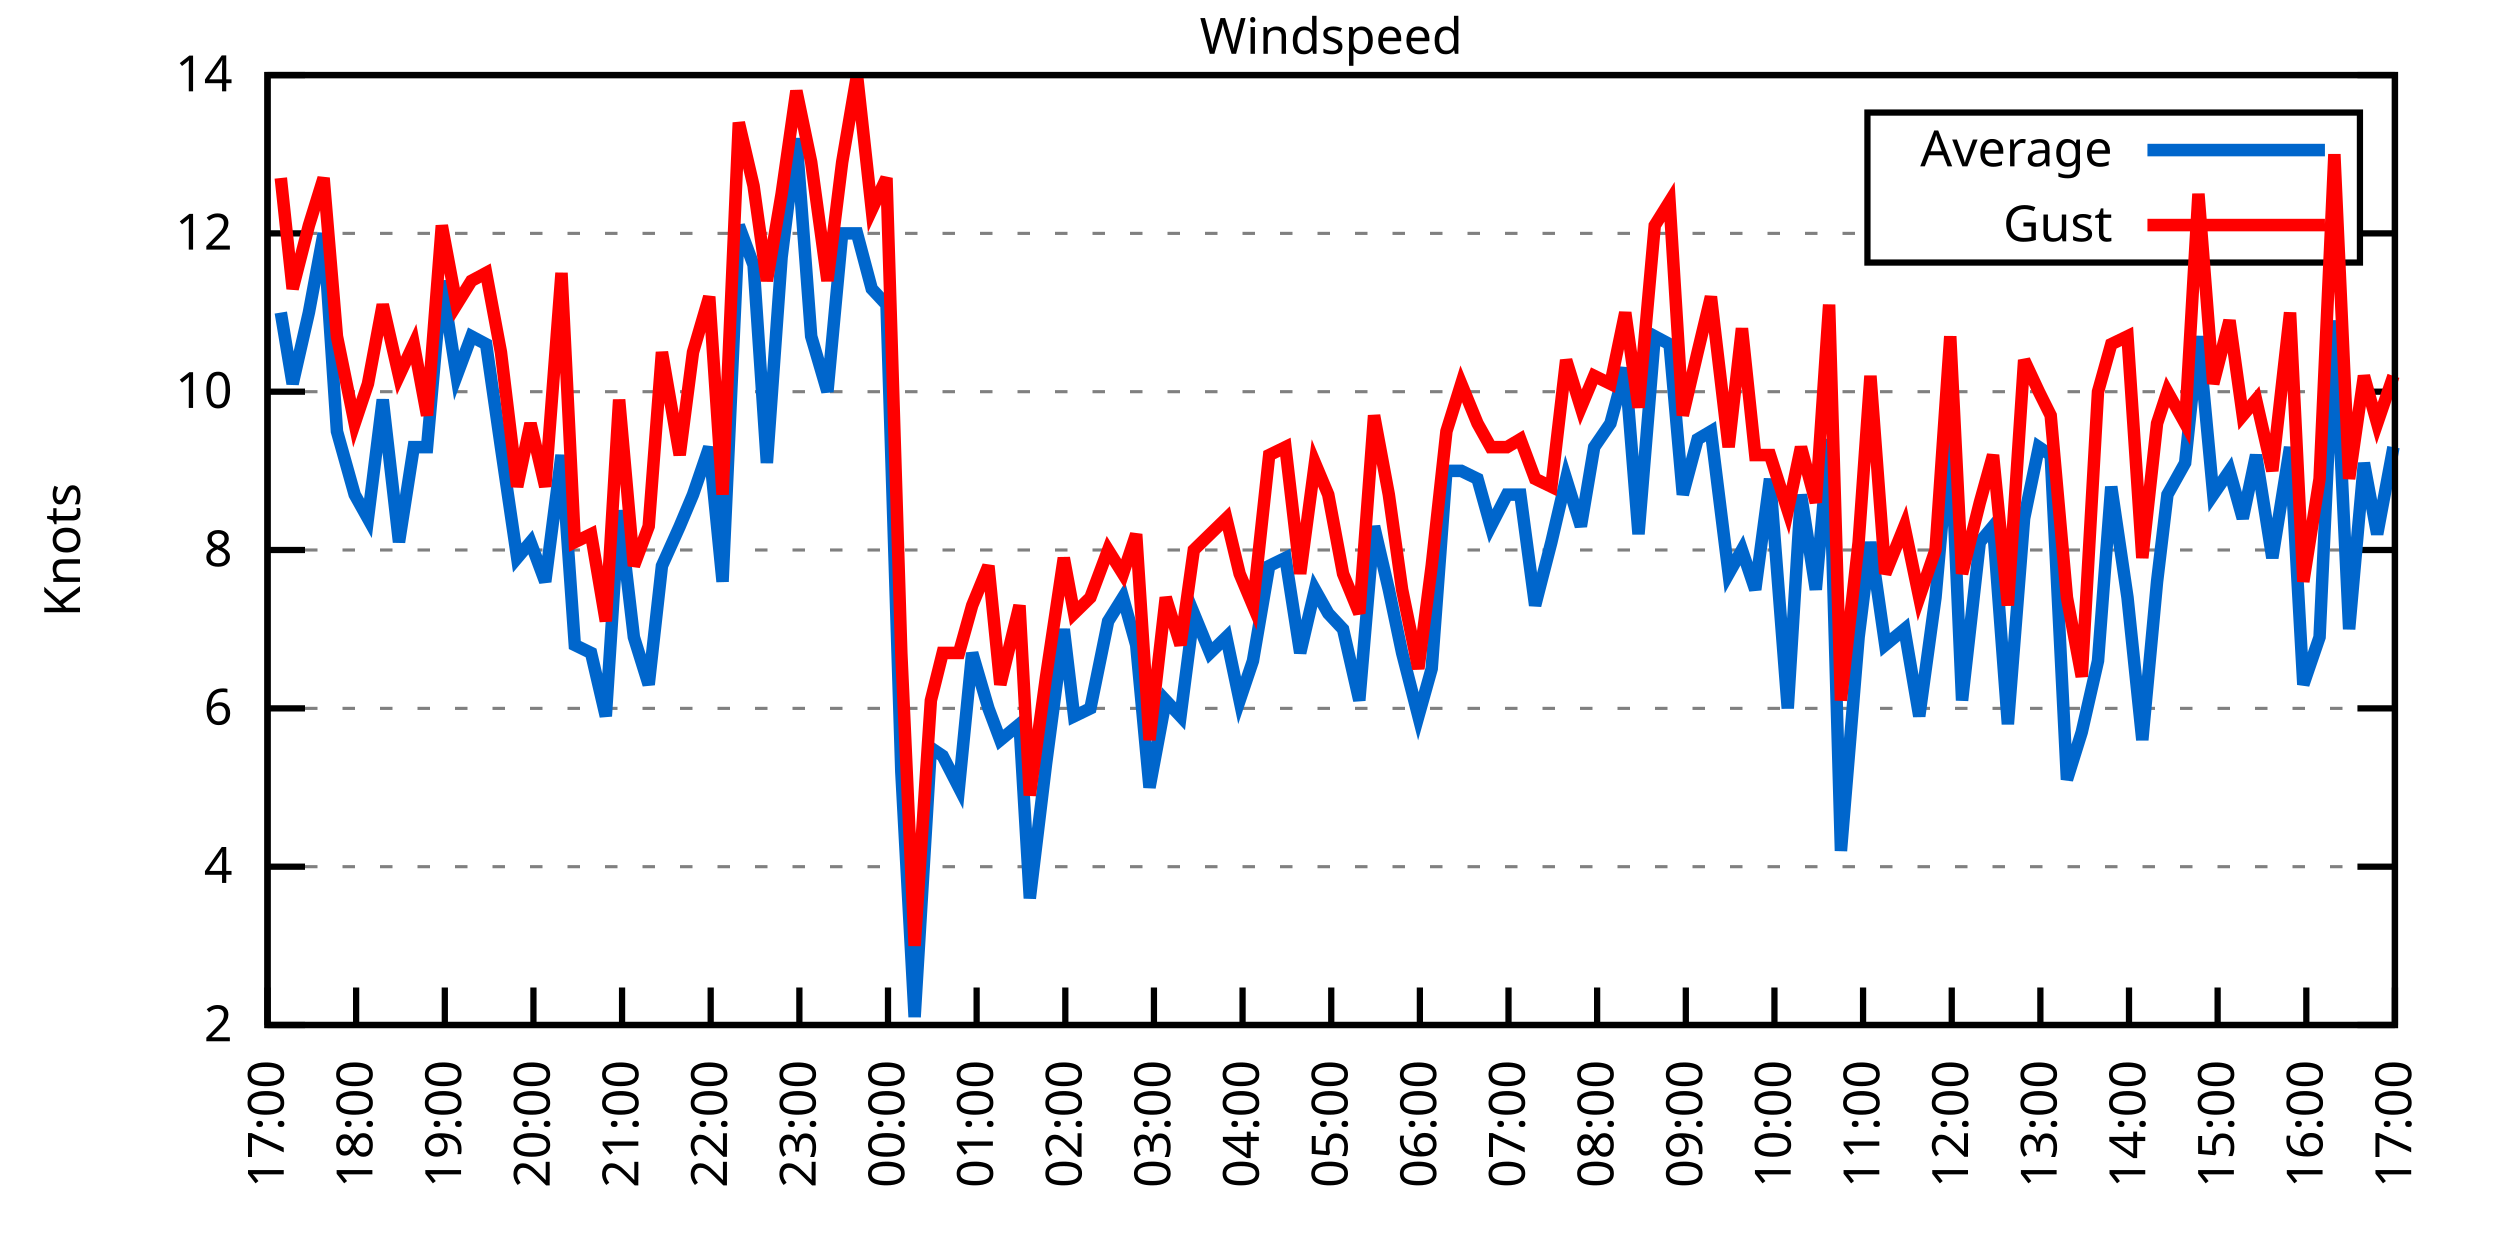
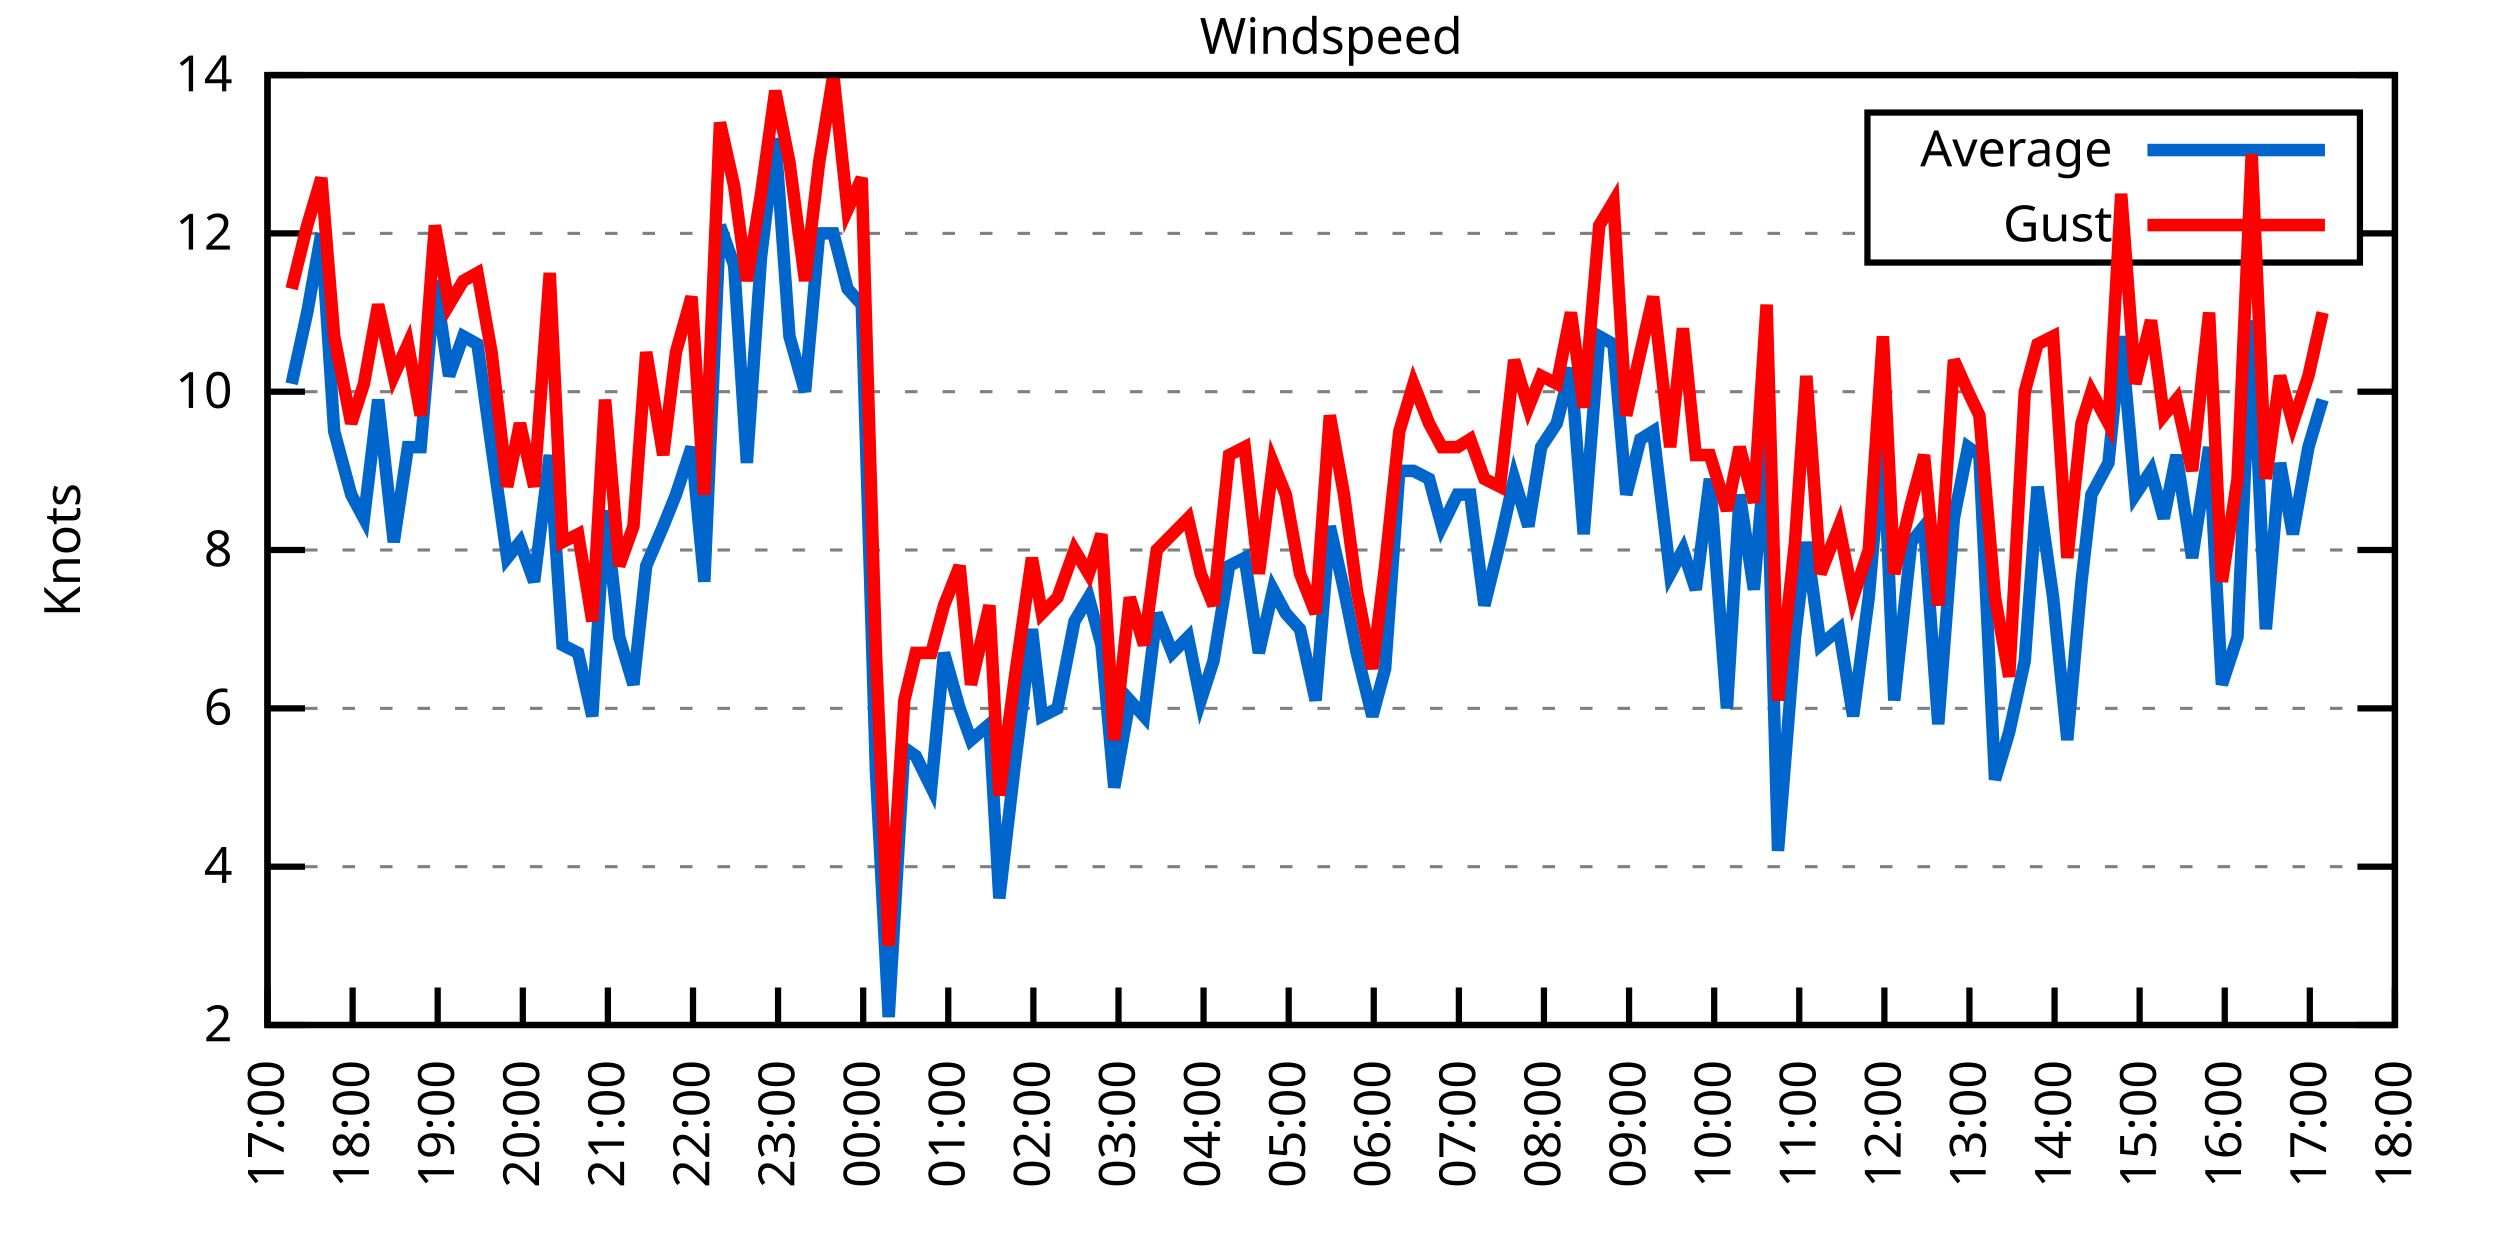
<svg xmlns="http://www.w3.org/2000/svg" xmlns:xlink="http://www.w3.org/1999/xlink" width="400" height="200" viewBox="0 0 400 200">
  <g id="gnuplot_canvas">
    <rect x="0" y="0" width="400" height="200" fill="none" />
    <defs>
      <circle id="gpDot" r="0.5" stroke-width="0.5" stroke="currentColor" />
      <path id="gpPt0" stroke-width="0.333" stroke="currentColor" d="M-1,0 h2 M0,-1 v2" />
      <path id="gpPt1" stroke-width="0.333" stroke="currentColor" d="M-1,-1 L1,1 M1,-1 L-1,1" />
      <path id="gpPt2" stroke-width="0.333" stroke="currentColor" d="M-1,0 L1,0 M0,-1 L0,1 M-1,-1 L1,1 M-1,1 L1,-1" />
      <rect id="gpPt3" stroke-width="0.333" stroke="currentColor" x="-1" y="-1" width="2" height="2" />
      <rect id="gpPt4" stroke-width="0.333" stroke="currentColor" fill="currentColor" x="-1" y="-1" width="2" height="2" />
      <circle id="gpPt5" stroke-width="0.333" stroke="currentColor" cx="0" cy="0" r="1" />
      <use xlink:href="#gpPt5" id="gpPt6" fill="currentColor" stroke="none" />
      <path id="gpPt7" stroke-width="0.333" stroke="currentColor" d="M0,-1.33 L-1.33,0.67 L1.33,0.67 z" />
      <use xlink:href="#gpPt7" id="gpPt8" fill="currentColor" stroke="none" />
      <use xlink:href="#gpPt7" id="gpPt9" stroke="currentColor" transform="rotate(180)" />
      <use xlink:href="#gpPt9" id="gpPt10" fill="currentColor" stroke="none" />
      <use xlink:href="#gpPt3" id="gpPt11" stroke="currentColor" transform="rotate(45)" />
      <use xlink:href="#gpPt11" id="gpPt12" fill="currentColor" stroke="none" />
      <path id="gpPt13" stroke-width="0.333" stroke="currentColor" d="M0,1.330 L1.265,0.411 L0.782,-1.067 L-0.782,-1.076 L-1.265,0.411 z" />
      <use xlink:href="#gpPt13" id="gpPt14" fill="currentColor" stroke="none" />
      <filter id="textbox" filterUnits="objectBoundingBox" x="0" y="0" height="1" width="1">
        <feFlood flood-color="white" flood-opacity="1" result="bgnd" />
        <feComposite in="SourceGraphic" in2="bgnd" operator="atop" />
      </filter>
      <filter id="greybox" filterUnits="objectBoundingBox" x="0" y="0" height="1" width="1">
        <feFlood flood-color="lightgrey" flood-opacity="1" result="grey" />
        <feComposite in="SourceGraphic" in2="grey" operator="atop" />
      </filter>
    </defs>
    <g fill="none" color="white" stroke="currentColor" stroke-width="1.00" stroke-linecap="butt" stroke-linejoin="miter">
</g>
    <g fill="none" color="black" stroke="currentColor" stroke-width="1.00" stroke-linecap="butt" stroke-linejoin="miter">
      <g stroke="none" shape-rendering="crispEdges">
        <polygon fill="rgb(255, 255, 255)" points="42.80,164.00 383.18,164.00 383.18,12.02 42.80,12.02 " />
      </g>
    </g>
    <g fill="none" color="black" stroke="currentColor" stroke-width="1.00" stroke-linecap="butt" stroke-linejoin="miter">
</g>
    <g fill="none" color="black" stroke="black" stroke-width="0.50" stroke-linecap="butt" stroke-linejoin="miter">
</g>
    <g fill="none" color="gray" stroke="currentColor" stroke-width="0.50" stroke-linecap="butt" stroke-linejoin="miter">
      <path stroke="gray" stroke-dasharray="2,4" class="gridline" d="M42.80,164.00 L383.19,164.00  " />
    </g>
    <g fill="none" color="gray" stroke="gray" stroke-width="1.00" stroke-linecap="butt" stroke-linejoin="miter">
</g>
    <g fill="none" color="black" stroke="currentColor" stroke-width="1.00" stroke-linecap="butt" stroke-linejoin="miter">
      <path stroke="black" d="M42.80,164.00 L48.80,164.00 M383.19,164.00 L377.19,164.00  " />
      <g transform="translate(37.20,166.60)" stroke="none" fill="black" font-family="Sans" font-size="8.00" text-anchor="end">
        <text>
          <tspan font-family="Sans"> 2</tspan>
        </text>
      </g>
    </g>
    <g fill="none" color="black" stroke="currentColor" stroke-width="1.00" stroke-linecap="butt" stroke-linejoin="miter">
</g>
    <g fill="none" color="black" stroke="black" stroke-width="0.50" stroke-linecap="butt" stroke-linejoin="miter">
</g>
    <g fill="none" color="gray" stroke="currentColor" stroke-width="0.50" stroke-linecap="butt" stroke-linejoin="miter">
      <path stroke="gray" stroke-dasharray="2,4" class="gridline" d="M42.80,138.67 L383.19,138.67  " />
    </g>
    <g fill="none" color="gray" stroke="gray" stroke-width="1.00" stroke-linecap="butt" stroke-linejoin="miter">
</g>
    <g fill="none" color="black" stroke="currentColor" stroke-width="1.00" stroke-linecap="butt" stroke-linejoin="miter">
      <path stroke="black" d="M42.80,138.67 L48.80,138.67 M383.19,138.67 L377.19,138.67  " />
      <g transform="translate(37.20,141.27)" stroke="none" fill="black" font-family="Sans" font-size="8.00" text-anchor="end">
        <text>
          <tspan font-family="Sans"> 4</tspan>
        </text>
      </g>
    </g>
    <g fill="none" color="black" stroke="currentColor" stroke-width="1.00" stroke-linecap="butt" stroke-linejoin="miter">
</g>
    <g fill="none" color="black" stroke="black" stroke-width="0.50" stroke-linecap="butt" stroke-linejoin="miter">
</g>
    <g fill="none" color="gray" stroke="currentColor" stroke-width="0.50" stroke-linecap="butt" stroke-linejoin="miter">
      <path stroke="gray" stroke-dasharray="2,4" class="gridline" d="M42.80,113.34 L383.19,113.34  " />
    </g>
    <g fill="none" color="gray" stroke="gray" stroke-width="1.00" stroke-linecap="butt" stroke-linejoin="miter">
</g>
    <g fill="none" color="black" stroke="currentColor" stroke-width="1.00" stroke-linecap="butt" stroke-linejoin="miter">
      <path stroke="black" d="M42.80,113.34 L48.80,113.34 M383.19,113.34 L377.19,113.34  " />
      <g transform="translate(37.20,115.94)" stroke="none" fill="black" font-family="Sans" font-size="8.00" text-anchor="end">
        <text>
          <tspan font-family="Sans"> 6</tspan>
        </text>
      </g>
    </g>
    <g fill="none" color="black" stroke="currentColor" stroke-width="1.00" stroke-linecap="butt" stroke-linejoin="miter">
</g>
    <g fill="none" color="black" stroke="black" stroke-width="0.50" stroke-linecap="butt" stroke-linejoin="miter">
</g>
    <g fill="none" color="gray" stroke="currentColor" stroke-width="0.50" stroke-linecap="butt" stroke-linejoin="miter">
      <path stroke="gray" stroke-dasharray="2,4" class="gridline" d="M42.80,88.00 L383.19,88.00  " />
    </g>
    <g fill="none" color="gray" stroke="gray" stroke-width="1.00" stroke-linecap="butt" stroke-linejoin="miter">
</g>
    <g fill="none" color="black" stroke="currentColor" stroke-width="1.00" stroke-linecap="butt" stroke-linejoin="miter">
      <path stroke="black" d="M42.80,88.00 L48.80,88.00 M383.19,88.00 L377.19,88.00  " />
      <g transform="translate(37.20,90.60)" stroke="none" fill="black" font-family="Sans" font-size="8.00" text-anchor="end">
        <text>
          <tspan font-family="Sans"> 8</tspan>
        </text>
      </g>
    </g>
    <g fill="none" color="black" stroke="currentColor" stroke-width="1.00" stroke-linecap="butt" stroke-linejoin="miter">
</g>
    <g fill="none" color="black" stroke="black" stroke-width="0.50" stroke-linecap="butt" stroke-linejoin="miter">
</g>
    <g fill="none" color="gray" stroke="currentColor" stroke-width="0.50" stroke-linecap="butt" stroke-linejoin="miter">
      <path stroke="gray" stroke-dasharray="2,4" class="gridline" d="M42.80,62.67 L383.19,62.67  " />
    </g>
    <g fill="none" color="gray" stroke="gray" stroke-width="1.00" stroke-linecap="butt" stroke-linejoin="miter">
</g>
    <g fill="none" color="black" stroke="currentColor" stroke-width="1.00" stroke-linecap="butt" stroke-linejoin="miter">
      <path stroke="black" d="M42.80,62.67 L48.80,62.67 M383.19,62.67 L377.19,62.67  " />
      <g transform="translate(37.20,65.27)" stroke="none" fill="black" font-family="Sans" font-size="8.00" text-anchor="end">
        <text>
          <tspan font-family="Sans"> 10</tspan>
        </text>
      </g>
    </g>
    <g fill="none" color="black" stroke="currentColor" stroke-width="1.00" stroke-linecap="butt" stroke-linejoin="miter">
</g>
    <g fill="none" color="black" stroke="black" stroke-width="0.50" stroke-linecap="butt" stroke-linejoin="miter">
</g>
    <g fill="none" color="gray" stroke="currentColor" stroke-width="0.50" stroke-linecap="butt" stroke-linejoin="miter">
      <path stroke="gray" stroke-dasharray="2,4" class="gridline" d="M42.80,37.34 L298.79,37.34 M377.59,37.34 L383.19,37.34  " />
    </g>
    <g fill="none" color="gray" stroke="gray" stroke-width="1.00" stroke-linecap="butt" stroke-linejoin="miter">
</g>
    <g fill="none" color="black" stroke="currentColor" stroke-width="1.00" stroke-linecap="butt" stroke-linejoin="miter">
      <path stroke="black" d="M42.80,37.34 L48.80,37.34 M383.19,37.34 L377.19,37.34  " />
      <g transform="translate(37.20,39.94)" stroke="none" fill="black" font-family="Sans" font-size="8.00" text-anchor="end">
        <text>
          <tspan font-family="Sans"> 12</tspan>
        </text>
      </g>
    </g>
    <g fill="none" color="black" stroke="currentColor" stroke-width="1.00" stroke-linecap="butt" stroke-linejoin="miter">
</g>
    <g fill="none" color="black" stroke="black" stroke-width="0.50" stroke-linecap="butt" stroke-linejoin="miter">
</g>
    <g fill="none" color="gray" stroke="currentColor" stroke-width="0.50" stroke-linecap="butt" stroke-linejoin="miter">
      <path stroke="gray" stroke-dasharray="2,4" class="gridline" d="M42.80,12.01 L383.19,12.01  " />
    </g>
    <g fill="none" color="gray" stroke="gray" stroke-width="1.00" stroke-linecap="butt" stroke-linejoin="miter">
</g>
    <g fill="none" color="black" stroke="currentColor" stroke-width="1.00" stroke-linecap="butt" stroke-linejoin="miter">
      <path stroke="black" d="M42.80,12.01 L48.80,12.01 M383.19,12.01 L377.19,12.01  " />
      <g transform="translate(37.20,14.61)" stroke="none" fill="black" font-family="Sans" font-size="8.00" text-anchor="end">
        <text>
          <tspan font-family="Sans"> 14</tspan>
        </text>
      </g>
    </g>
    <g fill="none" color="black" stroke="currentColor" stroke-width="1.00" stroke-linecap="butt" stroke-linejoin="miter">
      <path stroke="black" d="M42.80,164.00 L42.80,158.00  " />
      <g transform="translate(45.40,169.60) rotate(270.00)" stroke="none" fill="black" font-family="Sans" font-size="8.00" text-anchor="end">
        <text>
          <tspan font-family="Sans">17:00</tspan>
        </text>
      </g>
    </g>
    <g fill="none" color="black" stroke="currentColor" stroke-width="1.00" stroke-linecap="butt" stroke-linejoin="miter">
-       <path stroke="black" d="M56.98,164.00 L56.98,158.00  " />
-       <g transform="translate(59.58,169.60) rotate(270.00)" stroke="none" fill="black" font-family="Sans" font-size="8.00" text-anchor="end">
+       <path stroke="black" d="M56.42,164.00 L56.42,158.00  " />
+       <g transform="translate(59.02,169.60) rotate(270.00)" stroke="none" fill="black" font-family="Sans" font-size="8.00" text-anchor="end">
        <text>
          <tspan font-family="Sans">18:00</tspan>
        </text>
      </g>
    </g>
    <g fill="none" color="black" stroke="currentColor" stroke-width="1.00" stroke-linecap="butt" stroke-linejoin="miter">
-       <path stroke="black" d="M71.17,164.00 L71.17,158.00  " />
-       <g transform="translate(73.77,169.60) rotate(270.00)" stroke="none" fill="black" font-family="Sans" font-size="8.00" text-anchor="end">
+       <path stroke="black" d="M70.03,164.00 L70.03,158.00  " />
+       <g transform="translate(72.63,169.60) rotate(270.00)" stroke="none" fill="black" font-family="Sans" font-size="8.00" text-anchor="end">
        <text>
          <tspan font-family="Sans">19:00</tspan>
        </text>
      </g>
    </g>
    <g fill="none" color="black" stroke="currentColor" stroke-width="1.00" stroke-linecap="butt" stroke-linejoin="miter">
-       <path stroke="black" d="M85.35,164.00 L85.35,158.00  " />
-       <g transform="translate(87.95,169.60) rotate(270.00)" stroke="none" fill="black" font-family="Sans" font-size="8.00" text-anchor="end">
+       <path stroke="black" d="M83.65,164.00 L83.65,158.00  " />
+       <g transform="translate(86.25,169.60) rotate(270.00)" stroke="none" fill="black" font-family="Sans" font-size="8.00" text-anchor="end">
        <text>
          <tspan font-family="Sans">20:00</tspan>
        </text>
      </g>
    </g>
    <g fill="none" color="black" stroke="currentColor" stroke-width="1.00" stroke-linecap="butt" stroke-linejoin="miter">
-       <path stroke="black" d="M99.53,164.00 L99.53,158.00  " />
-       <g transform="translate(102.13,169.60) rotate(270.00)" stroke="none" fill="black" font-family="Sans" font-size="8.00" text-anchor="end">
+       <path stroke="black" d="M97.26,164.00 L97.26,158.00  " />
+       <g transform="translate(99.86,169.60) rotate(270.00)" stroke="none" fill="black" font-family="Sans" font-size="8.00" text-anchor="end">
        <text>
          <tspan font-family="Sans">21:00</tspan>
        </text>
      </g>
    </g>
    <g fill="none" color="black" stroke="currentColor" stroke-width="1.00" stroke-linecap="butt" stroke-linejoin="miter">
-       <path stroke="black" d="M113.71,164.00 L113.71,158.00  " />
-       <g transform="translate(116.31,169.60) rotate(270.00)" stroke="none" fill="black" font-family="Sans" font-size="8.00" text-anchor="end">
+       <path stroke="black" d="M110.88,164.00 L110.88,158.00  " />
+       <g transform="translate(113.48,169.60) rotate(270.00)" stroke="none" fill="black" font-family="Sans" font-size="8.00" text-anchor="end">
        <text>
          <tspan font-family="Sans">22:00</tspan>
        </text>
      </g>
    </g>
    <g fill="none" color="black" stroke="currentColor" stroke-width="1.00" stroke-linecap="butt" stroke-linejoin="miter">
-       <path stroke="black" d="M127.90,164.00 L127.90,158.00  " />
-       <g transform="translate(130.50,169.60) rotate(270.00)" stroke="none" fill="black" font-family="Sans" font-size="8.00" text-anchor="end">
+       <path stroke="black" d="M124.49,164.00 L124.49,158.00  " />
+       <g transform="translate(127.09,169.60) rotate(270.00)" stroke="none" fill="black" font-family="Sans" font-size="8.00" text-anchor="end">
        <text>
          <tspan font-family="Sans">23:00</tspan>
        </text>
      </g>
    </g>
    <g fill="none" color="black" stroke="currentColor" stroke-width="1.00" stroke-linecap="butt" stroke-linejoin="miter">
-       <path stroke="black" d="M142.08,164.00 L142.08,158.00  " />
-       <g transform="translate(144.68,169.60) rotate(270.00)" stroke="none" fill="black" font-family="Sans" font-size="8.00" text-anchor="end">
+       <path stroke="black" d="M138.11,164.00 L138.11,158.00  " />
+       <g transform="translate(140.71,169.60) rotate(270.00)" stroke="none" fill="black" font-family="Sans" font-size="8.00" text-anchor="end">
        <text>
          <tspan font-family="Sans">00:00</tspan>
        </text>
      </g>
    </g>
    <g fill="none" color="black" stroke="currentColor" stroke-width="1.00" stroke-linecap="butt" stroke-linejoin="miter">
-       <path stroke="black" d="M156.26,164.00 L156.26,158.00  " />
-       <g transform="translate(158.86,169.60) rotate(270.00)" stroke="none" fill="black" font-family="Sans" font-size="8.00" text-anchor="end">
+       <path stroke="black" d="M151.72,164.00 L151.72,158.00  " />
+       <g transform="translate(154.32,169.60) rotate(270.00)" stroke="none" fill="black" font-family="Sans" font-size="8.00" text-anchor="end">
        <text>
          <tspan font-family="Sans">01:00</tspan>
        </text>
      </g>
    </g>
    <g fill="none" color="black" stroke="currentColor" stroke-width="1.00" stroke-linecap="butt" stroke-linejoin="miter">
-       <path stroke="black" d="M170.45,164.00 L170.45,158.00  " />
-       <g transform="translate(173.05,169.60) rotate(270.00)" stroke="none" fill="black" font-family="Sans" font-size="8.00" text-anchor="end">
+       <path stroke="black" d="M165.34,164.00 L165.34,158.00  " />
+       <g transform="translate(167.94,169.60) rotate(270.00)" stroke="none" fill="black" font-family="Sans" font-size="8.00" text-anchor="end">
        <text>
          <tspan font-family="Sans">02:00</tspan>
        </text>
      </g>
    </g>
    <g fill="none" color="black" stroke="currentColor" stroke-width="1.00" stroke-linecap="butt" stroke-linejoin="miter">
-       <path stroke="black" d="M184.63,164.00 L184.63,158.00  " />
-       <g transform="translate(187.23,169.60) rotate(270.00)" stroke="none" fill="black" font-family="Sans" font-size="8.00" text-anchor="end">
+       <path stroke="black" d="M178.96,164.00 L178.96,158.00  " />
+       <g transform="translate(181.56,169.60) rotate(270.00)" stroke="none" fill="black" font-family="Sans" font-size="8.00" text-anchor="end">
        <text>
          <tspan font-family="Sans">03:00</tspan>
        </text>
      </g>
    </g>
    <g fill="none" color="black" stroke="currentColor" stroke-width="1.00" stroke-linecap="butt" stroke-linejoin="miter">
-       <path stroke="black" d="M198.81,164.00 L198.81,158.00  " />
-       <g transform="translate(201.41,169.60) rotate(270.00)" stroke="none" fill="black" font-family="Sans" font-size="8.00" text-anchor="end">
+       <path stroke="black" d="M192.57,164.00 L192.57,158.00  " />
+       <g transform="translate(195.17,169.60) rotate(270.00)" stroke="none" fill="black" font-family="Sans" font-size="8.00" text-anchor="end">
        <text>
          <tspan font-family="Sans">04:00</tspan>
        </text>
      </g>
    </g>
    <g fill="none" color="black" stroke="currentColor" stroke-width="1.00" stroke-linecap="butt" stroke-linejoin="miter">
-       <path stroke="black" d="M213.00,164.00 L213.00,158.00  " />
-       <g transform="translate(215.60,169.60) rotate(270.00)" stroke="none" fill="black" font-family="Sans" font-size="8.00" text-anchor="end">
+       <path stroke="black" d="M206.19,164.00 L206.19,158.00  " />
+       <g transform="translate(208.79,169.60) rotate(270.00)" stroke="none" fill="black" font-family="Sans" font-size="8.00" text-anchor="end">
        <text>
          <tspan font-family="Sans">05:00</tspan>
        </text>
      </g>
    </g>
    <g fill="none" color="black" stroke="currentColor" stroke-width="1.00" stroke-linecap="butt" stroke-linejoin="miter">
-       <path stroke="black" d="M227.18,164.00 L227.18,158.00  " />
-       <g transform="translate(229.78,169.60) rotate(270.00)" stroke="none" fill="black" font-family="Sans" font-size="8.00" text-anchor="end">
+       <path stroke="black" d="M219.80,164.00 L219.80,158.00  " />
+       <g transform="translate(222.40,169.60) rotate(270.00)" stroke="none" fill="black" font-family="Sans" font-size="8.00" text-anchor="end">
        <text>
          <tspan font-family="Sans">06:00</tspan>
        </text>
      </g>
    </g>
    <g fill="none" color="black" stroke="currentColor" stroke-width="1.00" stroke-linecap="butt" stroke-linejoin="miter">
-       <path stroke="black" d="M241.36,164.00 L241.36,158.00  " />
-       <g transform="translate(243.96,169.60) rotate(270.00)" stroke="none" fill="black" font-family="Sans" font-size="8.00" text-anchor="end">
+       <path stroke="black" d="M233.42,164.00 L233.42,158.00  " />
+       <g transform="translate(236.02,169.60) rotate(270.00)" stroke="none" fill="black" font-family="Sans" font-size="8.00" text-anchor="end">
        <text>
          <tspan font-family="Sans">07:00</tspan>
        </text>
      </g>
    </g>
    <g fill="none" color="black" stroke="currentColor" stroke-width="1.00" stroke-linecap="butt" stroke-linejoin="miter">
-       <path stroke="black" d="M255.54,164.00 L255.54,158.00  " />
-       <g transform="translate(258.14,169.60) rotate(270.00)" stroke="none" fill="black" font-family="Sans" font-size="8.00" text-anchor="end">
+       <path stroke="black" d="M247.03,164.00 L247.03,158.00  " />
+       <g transform="translate(249.63,169.60) rotate(270.00)" stroke="none" fill="black" font-family="Sans" font-size="8.00" text-anchor="end">
        <text>
          <tspan font-family="Sans">08:00</tspan>
        </text>
      </g>
    </g>
    <g fill="none" color="black" stroke="currentColor" stroke-width="1.00" stroke-linecap="butt" stroke-linejoin="miter">
-       <path stroke="black" d="M269.73,164.00 L269.73,158.00  " />
-       <g transform="translate(272.33,169.60) rotate(270.00)" stroke="none" fill="black" font-family="Sans" font-size="8.00" text-anchor="end">
+       <path stroke="black" d="M260.65,164.00 L260.65,158.00  " />
+       <g transform="translate(263.25,169.60) rotate(270.00)" stroke="none" fill="black" font-family="Sans" font-size="8.00" text-anchor="end">
        <text>
          <tspan font-family="Sans">09:00</tspan>
        </text>
      </g>
    </g>
    <g fill="none" color="black" stroke="currentColor" stroke-width="1.00" stroke-linecap="butt" stroke-linejoin="miter">
-       <path stroke="black" d="M283.91,164.00 L283.91,158.00  " />
-       <g transform="translate(286.51,169.60) rotate(270.00)" stroke="none" fill="black" font-family="Sans" font-size="8.00" text-anchor="end">
+       <path stroke="black" d="M274.27,164.00 L274.27,158.00  " />
+       <g transform="translate(276.87,169.60) rotate(270.00)" stroke="none" fill="black" font-family="Sans" font-size="8.00" text-anchor="end">
        <text>
          <tspan font-family="Sans">10:00</tspan>
        </text>
      </g>
    </g>
    <g fill="none" color="black" stroke="currentColor" stroke-width="1.00" stroke-linecap="butt" stroke-linejoin="miter">
-       <path stroke="black" d="M298.09,164.00 L298.09,158.00  " />
-       <g transform="translate(300.69,169.60) rotate(270.00)" stroke="none" fill="black" font-family="Sans" font-size="8.00" text-anchor="end">
+       <path stroke="black" d="M287.88,164.00 L287.88,158.00  " />
+       <g transform="translate(290.48,169.60) rotate(270.00)" stroke="none" fill="black" font-family="Sans" font-size="8.00" text-anchor="end">
        <text>
          <tspan font-family="Sans">11:00</tspan>
        </text>
      </g>
    </g>
    <g fill="none" color="black" stroke="currentColor" stroke-width="1.00" stroke-linecap="butt" stroke-linejoin="miter">
-       <path stroke="black" d="M312.28,164.00 L312.28,158.00  " />
-       <g transform="translate(314.88,169.60) rotate(270.00)" stroke="none" fill="black" font-family="Sans" font-size="8.00" text-anchor="end">
+       <path stroke="black" d="M301.50,164.00 L301.50,158.00  " />
+       <g transform="translate(304.10,169.60) rotate(270.00)" stroke="none" fill="black" font-family="Sans" font-size="8.00" text-anchor="end">
        <text>
          <tspan font-family="Sans">12:00</tspan>
        </text>
      </g>
    </g>
    <g fill="none" color="black" stroke="currentColor" stroke-width="1.00" stroke-linecap="butt" stroke-linejoin="miter">
-       <path stroke="black" d="M326.46,164.00 L326.46,158.00  " />
-       <g transform="translate(329.06,169.60) rotate(270.00)" stroke="none" fill="black" font-family="Sans" font-size="8.00" text-anchor="end">
+       <path stroke="black" d="M315.11,164.00 L315.11,158.00  " />
+       <g transform="translate(317.71,169.60) rotate(270.00)" stroke="none" fill="black" font-family="Sans" font-size="8.00" text-anchor="end">
        <text>
          <tspan font-family="Sans">13:00</tspan>
        </text>
      </g>
    </g>
    <g fill="none" color="black" stroke="currentColor" stroke-width="1.00" stroke-linecap="butt" stroke-linejoin="miter">
-       <path stroke="black" d="M340.64,164.00 L340.64,158.00  " />
-       <g transform="translate(343.24,169.60) rotate(270.00)" stroke="none" fill="black" font-family="Sans" font-size="8.00" text-anchor="end">
+       <path stroke="black" d="M328.73,164.00 L328.73,158.00  " />
+       <g transform="translate(331.33,169.60) rotate(270.00)" stroke="none" fill="black" font-family="Sans" font-size="8.00" text-anchor="end">
        <text>
          <tspan font-family="Sans">14:00</tspan>
        </text>
      </g>
    </g>
    <g fill="none" color="black" stroke="currentColor" stroke-width="1.00" stroke-linecap="butt" stroke-linejoin="miter">
-       <path stroke="black" d="M354.82,164.00 L354.82,158.00  " />
-       <g transform="translate(357.42,169.60) rotate(270.00)" stroke="none" fill="black" font-family="Sans" font-size="8.00" text-anchor="end">
+       <path stroke="black" d="M342.34,164.00 L342.34,158.00  " />
+       <g transform="translate(344.94,169.60) rotate(270.00)" stroke="none" fill="black" font-family="Sans" font-size="8.00" text-anchor="end">
        <text>
          <tspan font-family="Sans">15:00</tspan>
        </text>
      </g>
    </g>
    <g fill="none" color="black" stroke="currentColor" stroke-width="1.00" stroke-linecap="butt" stroke-linejoin="miter">
-       <path stroke="black" d="M369.01,164.00 L369.01,158.00  " />
-       <g transform="translate(371.61,169.60) rotate(270.00)" stroke="none" fill="black" font-family="Sans" font-size="8.00" text-anchor="end">
+       <path stroke="black" d="M355.96,164.00 L355.96,158.00  " />
+       <g transform="translate(358.56,169.60) rotate(270.00)" stroke="none" fill="black" font-family="Sans" font-size="8.00" text-anchor="end">
        <text>
          <tspan font-family="Sans">16:00</tspan>
+         </text>
+       </g>
+     </g>
+     <g fill="none" color="black" stroke="currentColor" stroke-width="1.00" stroke-linecap="butt" stroke-linejoin="miter">
+       <path stroke="black" d="M369.57,164.00 L369.57,158.00  " />
+       <g transform="translate(372.17,169.60) rotate(270.00)" stroke="none" fill="black" font-family="Sans" font-size="8.00" text-anchor="end">
+         <text>
+           <tspan font-family="Sans">17:00</tspan>
        </text>
      </g>
    </g>
    <g fill="none" color="black" stroke="currentColor" stroke-width="1.00" stroke-linecap="butt" stroke-linejoin="miter">
      <path stroke="black" d="M383.19,164.00 L383.19,158.00  " />
      <g transform="translate(385.79,169.60) rotate(270.00)" stroke="none" fill="black" font-family="Sans" font-size="8.00" text-anchor="end">
        <text>
-           <tspan font-family="Sans">17:00</tspan>
+           <tspan font-family="Sans">18:00</tspan>
        </text>
      </g>
    </g>
    <g fill="none" color="black" stroke="currentColor" stroke-width="1.00" stroke-linecap="butt" stroke-linejoin="miter">
</g>
    <g fill="none" color="black" stroke="currentColor" stroke-width="1.00" stroke-linecap="butt" stroke-linejoin="miter">
      <path stroke="black" d="M42.80,12.01 L42.80,164.00 L383.19,164.00 L383.19,12.01 L42.80,12.01 Z  " />
    </g>
    <g fill="none" color="black" stroke="currentColor" stroke-width="1.00" stroke-linecap="butt" stroke-linejoin="miter">
</g>
    <g fill="none" color="black" stroke="currentColor" stroke-width="1.00" stroke-linecap="butt" stroke-linejoin="miter">
      <path stroke="black" d="M298.79,42.01 L298.79,18.01 L377.59,18.01 L377.59,42.01 L298.79,42.01 Z  " />
    </g>
    <g id="Windspeed_plot_1">
      <g fill="none" color="white" stroke="black" stroke-width="2.00" stroke-linecap="butt" stroke-linejoin="miter">
</g>
      <g fill="none" color="black" stroke="currentColor" stroke-width="2.00" stroke-linecap="butt" stroke-linejoin="miter">
        <g transform="translate(337.99,26.61)" stroke="none" fill="black" font-family="Sans" font-size="8.00" text-anchor="end">
          <text>
            <tspan font-family="Sans">Average</tspan>
          </text>
        </g>
      </g>
      <g fill="none" color="black" stroke="currentColor" stroke-width="2.00" stroke-linecap="butt" stroke-linejoin="miter">
-         <path stroke="rgb(  0, 102, 204)" d="M343.59,24.01 L371.99,24.01 M44.93,50.01 L46.82,61.41 L49.42,50.01 L51.78,37.34 L53.91,69.01 L56.75,79.14   L58.87,82.94 L61.24,63.94 L63.84,86.74 L66.20,71.54 L68.33,71.54 L70.69,44.94 L73.06,60.14 L75.42,53.81   L77.78,55.07 L80.15,71.54 L82.75,89.27 L84.88,86.74 L87.24,93.07 L89.84,72.81 L91.97,103.20 L94.57,104.47   L96.93,114.60 L99.06,81.67 L101.42,101.94 L103.79,109.54 L105.91,90.54 L108.75,84.21 L110.88,79.14 L113.48,71.54   L115.61,93.07 L118.21,36.08 L120.57,42.41 L122.70,74.07 L125.06,41.14 L127.42,22.14 L129.79,53.81 L132.39,62.67   L134.75,37.34 L137.12,37.34 L139.48,46.21 L141.84,48.74 L144.21,123.47 L146.34,162.73 L148.94,119.67 L150.83,120.94   L153.43,126.00 L155.55,104.47 L158.15,113.34 L160.05,118.40 L163.12,115.87 L164.77,143.73 L167.37,122.20 L170.21,100.67   L171.86,114.60 L174.46,113.34 L177.30,99.40 L179.67,95.60 L181.79,103.20 L183.92,126.00 L186.52,112.07 L188.88,114.60   L191.01,98.14 L193.61,104.47 L196.21,101.94 L198.34,112.07 L200.47,105.74 L203.07,90.54 L205.67,89.27 L208.03,104.47   L210.39,94.34 L212.52,98.14 L214.89,100.67 L217.49,112.07 L219.85,84.21 L222.21,94.34 L224.34,104.47 L226.94,114.60   L229.07,107.00 L231.43,75.34 L233.80,75.34 L236.40,76.61 L238.52,84.21 L241.12,79.14 L243.25,79.14 L245.62,96.87   L248.22,86.74 L250.58,76.61 L252.94,84.21 L255.07,71.54 L257.67,67.74 L260.04,58.87 L262.16,85.47 L264.76,53.81   L267.13,55.07 L269.25,79.14 L271.62,70.27 L273.75,69.01 L276.58,91.80 L278.71,88.00 L280.84,94.34 L283.20,76.61   L286.04,113.34 L288.16,79.14 L290.53,94.34 L292.66,70.27 L294.55,136.14 L297.38,101.94 L299.27,86.74 L301.64,103.20   L304.71,100.67 L307.08,114.60 L309.68,95.60 L312.04,69.01 L313.93,112.07 L316.77,86.74 L318.89,84.21 L321.26,115.87   L323.86,82.94 L326.22,71.54 L328.11,72.81 L330.71,124.74 L333.08,117.14 L335.68,105.74 L337.80,77.87 L340.40,95.60   L342.77,118.40 L345.13,93.07 L346.79,79.14 L349.62,74.07 L351.75,53.81 L354.12,79.14 L356.72,75.34 L358.84,82.94   L360.97,72.81 L363.57,89.27 L366.41,71.54 L368.53,109.54 L371.13,101.94 L373.50,51.27 L375.86,100.67 L378.23,74.07   L380.35,85.47 L382.95,71.54  " />
+         <path stroke="rgb(  0, 102, 204)" d="M343.59,24.01 L371.99,24.01 M46.66,61.41 L49.15,50.01 L51.42,37.34 L53.47,69.01 L56.19,79.14 L58.23,82.94   L60.50,63.94 L63.00,86.74 L65.27,71.54 L67.31,71.54 L69.58,44.94 L71.85,60.14 L74.12,53.81 L76.39,55.07   L78.65,71.54 L81.15,89.27 L83.19,86.74 L85.46,93.07 L87.96,72.81 L90.00,103.20 L92.50,104.47 L94.77,114.60   L96.81,81.67 L99.08,101.94 L101.35,109.54 L103.39,90.54 L106.11,84.21 L108.15,79.14 L110.65,71.54 L112.69,93.07   L115.19,36.08 L117.46,42.41 L119.50,74.07 L121.77,41.14 L124.04,22.14 L126.31,53.81 L128.81,62.67 L131.07,37.34   L133.34,37.34 L135.61,46.21 L137.88,48.74 L140.15,123.47 L142.19,162.73 L144.69,119.67 L146.51,120.94 L149.00,126.00   L151.04,104.47 L153.54,113.34 L155.36,118.40 L158.31,115.87 L159.89,143.73 L162.39,122.20 L165.11,100.67 L166.70,114.60   L169.20,113.34 L171.92,99.40 L174.19,95.60 L176.23,103.20 L178.28,126.00 L180.77,112.07 L183.04,114.60 L185.08,98.14   L187.58,104.47 L190.08,101.94 L192.12,112.07 L194.16,105.74 L196.66,90.54 L199.15,89.27 L201.42,104.47 L203.69,94.34   L205.73,98.14 L208.00,100.67 L210.50,112.07 L212.77,84.21 L215.04,94.34 L217.08,104.47 L219.58,114.60 L221.62,107.00   L223.89,75.34 L226.16,75.34 L228.65,76.61 L230.70,84.21 L233.19,79.14 L235.23,79.14 L237.50,96.87 L240.00,86.74   L242.27,76.61 L244.54,84.21 L246.58,71.54 L249.08,67.74 L251.35,58.87 L253.39,85.47 L255.88,53.81 L258.15,55.07   L260.20,79.14 L262.47,70.27 L264.51,69.01 L267.23,91.80 L269.27,88.00 L271.32,94.34 L273.58,76.61 L276.31,113.34   L278.35,79.14 L280.62,94.34 L282.66,70.27 L284.48,136.14 L287.20,101.94 L289.02,86.74 L291.28,103.20 L294.23,100.67   L296.50,114.60 L299.00,95.60 L301.27,69.01 L303.08,112.07 L305.81,86.74 L307.85,84.21 L310.12,115.87 L312.62,82.94   L314.89,71.54 L316.70,72.81 L319.20,124.74 L321.47,117.14 L323.96,105.74 L326.00,77.87 L328.50,95.60 L330.77,118.40   L333.04,93.07 L334.63,79.14 L337.35,74.07 L339.39,53.81 L341.66,79.14 L344.16,75.34 L346.20,82.94 L348.24,72.81   L350.74,89.27 L353.46,71.54 L355.50,109.54 L358.00,101.94 L360.27,51.27 L362.54,100.67 L364.81,74.07 L366.85,85.47   L369.35,71.54 L371.62,63.94  " />
      </g>
    </g>
    <g id="Windspeed_plot_2">
      <g fill="none" color="black" stroke="currentColor" stroke-width="2.00" stroke-linecap="butt" stroke-linejoin="miter">
        <g transform="translate(337.99,38.61)" stroke="none" fill="black" font-family="Sans" font-size="8.00" text-anchor="end">
          <text>
            <tspan font-family="Sans">Gust</tspan>
          </text>
        </g>
      </g>
      <g fill="none" color="black" stroke="currentColor" stroke-width="2.00" stroke-linecap="butt" stroke-linejoin="miter">
-         <path stroke="rgb(255,   0,   0)" d="M343.59,36.01 L371.99,36.01 M44.93,28.48 L46.82,46.21 L49.42,36.08 L51.78,28.48 L53.91,53.81 L56.75,67.74   L58.87,61.41 L61.24,48.74 L63.84,60.14 L66.20,55.07 L68.33,66.47 L70.69,36.08 L73.06,48.74 L75.42,44.94   L77.78,43.67 L80.15,56.34 L82.75,77.87 L84.88,67.74 L87.24,77.87 L89.84,43.67 L91.97,86.74 L94.57,85.47   L96.93,99.40 L99.06,63.94 L101.42,90.54 L103.79,84.21 L105.91,56.34 L108.75,72.81 L110.88,56.34 L113.48,47.47   L115.61,79.14 L118.21,19.61 L120.57,29.74 L122.70,44.94 L125.06,31.01 L127.42,14.54 L129.79,25.94 L132.39,44.94   L134.75,25.94 L137.12,12.01 L139.48,33.54 L141.84,28.48 L144.21,104.47 L146.34,151.33 L148.94,112.07 L150.83,104.47   L153.43,104.47 L155.55,96.87 L158.15,90.54 L160.05,109.54 L163.12,96.87 L164.77,127.27 L167.37,108.27 L170.21,89.27   L171.86,98.14 L174.46,95.60 L177.30,88.00 L179.67,91.80 L181.79,85.47 L183.92,118.40 L186.52,95.60 L188.88,103.20   L191.01,88.00 L193.61,85.47 L196.21,82.94 L198.34,91.80 L200.47,96.87 L203.07,72.81 L205.67,71.54 L208.03,91.80   L210.39,74.07 L212.52,79.14 L214.89,91.80 L217.49,98.14 L219.85,66.47 L222.21,79.14 L224.34,94.34 L226.94,107.00   L229.07,90.54 L231.43,69.01 L233.80,61.41 L236.40,67.74 L238.52,71.54 L241.12,71.54 L243.25,70.27 L245.62,76.61   L248.22,77.87 L250.58,57.61 L252.94,65.21 L255.07,60.14 L257.67,61.41 L260.04,50.01 L262.16,65.21 L264.76,36.08   L267.13,32.28 L269.25,66.47 L271.62,56.34 L273.75,47.47 L276.58,71.54 L278.71,52.54 L280.84,72.81 L283.20,72.81   L286.04,81.67 L288.16,71.54 L290.53,80.41 L292.66,48.74 L294.55,112.07 L297.38,86.74 L299.27,60.14 L301.64,91.80   L304.71,84.21 L307.08,95.60 L309.68,88.00 L312.04,53.81 L313.93,91.80 L316.77,80.41 L318.89,72.81 L321.26,96.87   L323.86,57.61 L326.22,62.67 L328.11,66.47 L330.71,95.60 L333.08,108.27 L335.68,62.67 L337.80,55.07 L340.40,53.81   L342.77,89.27 L345.13,67.74 L346.79,62.67 L349.62,67.74 L351.75,31.01 L354.12,61.41 L356.72,51.27 L358.84,66.47   L360.97,63.94 L363.57,75.34 L366.41,50.01 L368.53,93.07 L371.13,76.61 L373.50,24.68 L375.86,76.61 L378.23,60.14   L380.35,67.74 L382.95,60.14  " />
+         <path stroke="rgb(255,   0,   0)" d="M343.59,36.01 L371.99,36.01 M46.66,46.21 L49.15,36.08 L51.42,28.48 L53.47,53.81 L56.19,67.74 L58.23,61.41   L60.50,48.74 L63.00,60.14 L65.27,55.07 L67.31,66.47 L69.58,36.08 L71.85,48.74 L74.12,44.94 L76.39,43.67   L78.65,56.34 L81.15,77.87 L83.19,67.74 L85.46,77.87 L87.96,43.67 L90.00,86.74 L92.50,85.47 L94.77,99.40   L96.81,63.94 L99.08,90.54 L101.35,84.21 L103.39,56.34 L106.11,72.81 L108.15,56.34 L110.65,47.47 L112.69,79.14   L115.19,19.61 L117.46,29.74 L119.50,44.94 L121.77,31.01 L124.04,14.54 L126.31,25.94 L128.81,44.94 L131.07,25.94   L133.34,12.01 L135.61,33.54 L137.88,28.48 L140.15,104.47 L142.19,151.33 L144.69,112.07 L146.51,104.47 L149.00,104.47   L151.04,96.87 L153.54,90.54 L155.36,109.54 L158.31,96.87 L159.89,127.27 L162.39,108.27 L165.11,89.27 L166.70,98.14   L169.20,95.60 L171.92,88.00 L174.19,91.80 L176.23,85.47 L178.28,118.40 L180.77,95.60 L183.04,103.20 L185.08,88.00   L187.58,85.47 L190.08,82.94 L192.12,91.80 L194.16,96.87 L196.66,72.81 L199.15,71.54 L201.42,91.80 L203.69,74.07   L205.73,79.14 L208.00,91.80 L210.50,98.14 L212.77,66.47 L215.04,79.14 L217.08,94.34 L219.58,107.00 L221.62,90.54   L223.89,69.01 L226.16,61.41 L228.65,67.74 L230.70,71.54 L233.19,71.54 L235.23,70.27 L237.50,76.61 L240.00,77.87   L242.27,57.61 L244.54,65.21 L246.58,60.14 L249.08,61.41 L251.35,50.01 L253.39,65.21 L255.88,36.08 L258.15,32.28   L260.20,66.47 L262.47,56.34 L264.51,47.47 L267.23,71.54 L269.27,52.54 L271.32,72.81 L273.58,72.81 L276.31,81.67   L278.35,71.54 L280.62,80.41 L282.66,48.74 L284.48,112.07 L287.20,86.74 L289.02,60.14 L291.28,91.80 L294.23,84.21   L296.50,95.60 L299.00,88.00 L301.27,53.81 L303.08,91.80 L305.81,80.41 L307.85,72.81 L310.12,96.87 L312.62,57.61   L314.89,62.67 L316.70,66.47 L319.20,95.60 L321.47,108.27 L323.96,62.67 L326.00,55.07 L328.50,53.81 L330.77,89.27   L333.04,67.74 L334.63,62.67 L337.35,67.74 L339.39,31.01 L341.66,61.41 L344.16,51.27 L346.20,66.47 L348.24,63.94   L350.74,75.34 L353.46,50.01 L355.50,93.07 L358.00,76.61 L360.27,24.68 L362.54,76.61 L364.81,60.14 L366.85,67.74   L369.35,60.14 L371.62,50.01  " />
      </g>
    </g>
    <g fill="none" color="black" stroke="currentColor" stroke-width="2.00" stroke-linecap="butt" stroke-linejoin="miter">
</g>
    <g fill="none" color="black" stroke="black" stroke-width="1.00" stroke-linecap="butt" stroke-linejoin="miter">
</g>
    <g fill="none" color="black" stroke="currentColor" stroke-width="1.00" stroke-linecap="butt" stroke-linejoin="miter">
      <path stroke="black" d="M42.80,12.01 L42.80,164.00 L383.19,164.00 L383.19,12.01 L42.80,12.01 Z  " />
      <g transform="translate(12.80,88.01) rotate(270.00)" stroke="none" fill="black" font-family="Sans" font-size="8.00" text-anchor="middle">
        <text>
          <tspan font-family="Sans">Knots</tspan>
        </text>
      </g>
    </g>
    <g fill="none" color="black" stroke="currentColor" stroke-width="1.00" stroke-linecap="butt" stroke-linejoin="miter">
</g>
    <g fill="none" color="black" stroke="currentColor" stroke-width="1.00" stroke-linecap="butt" stroke-linejoin="miter">
      <g transform="translate(212.99,8.61)" stroke="none" fill="black" font-family="Sans" font-size="8.00" text-anchor="middle">
        <text>
          <tspan font-family="Sans">Windspeed</tspan>
        </text>
      </g>
    </g>
    <g fill="none" color="black" stroke="currentColor" stroke-width="1.00" stroke-linecap="butt" stroke-linejoin="miter">
</g>
  </g>
</svg>
